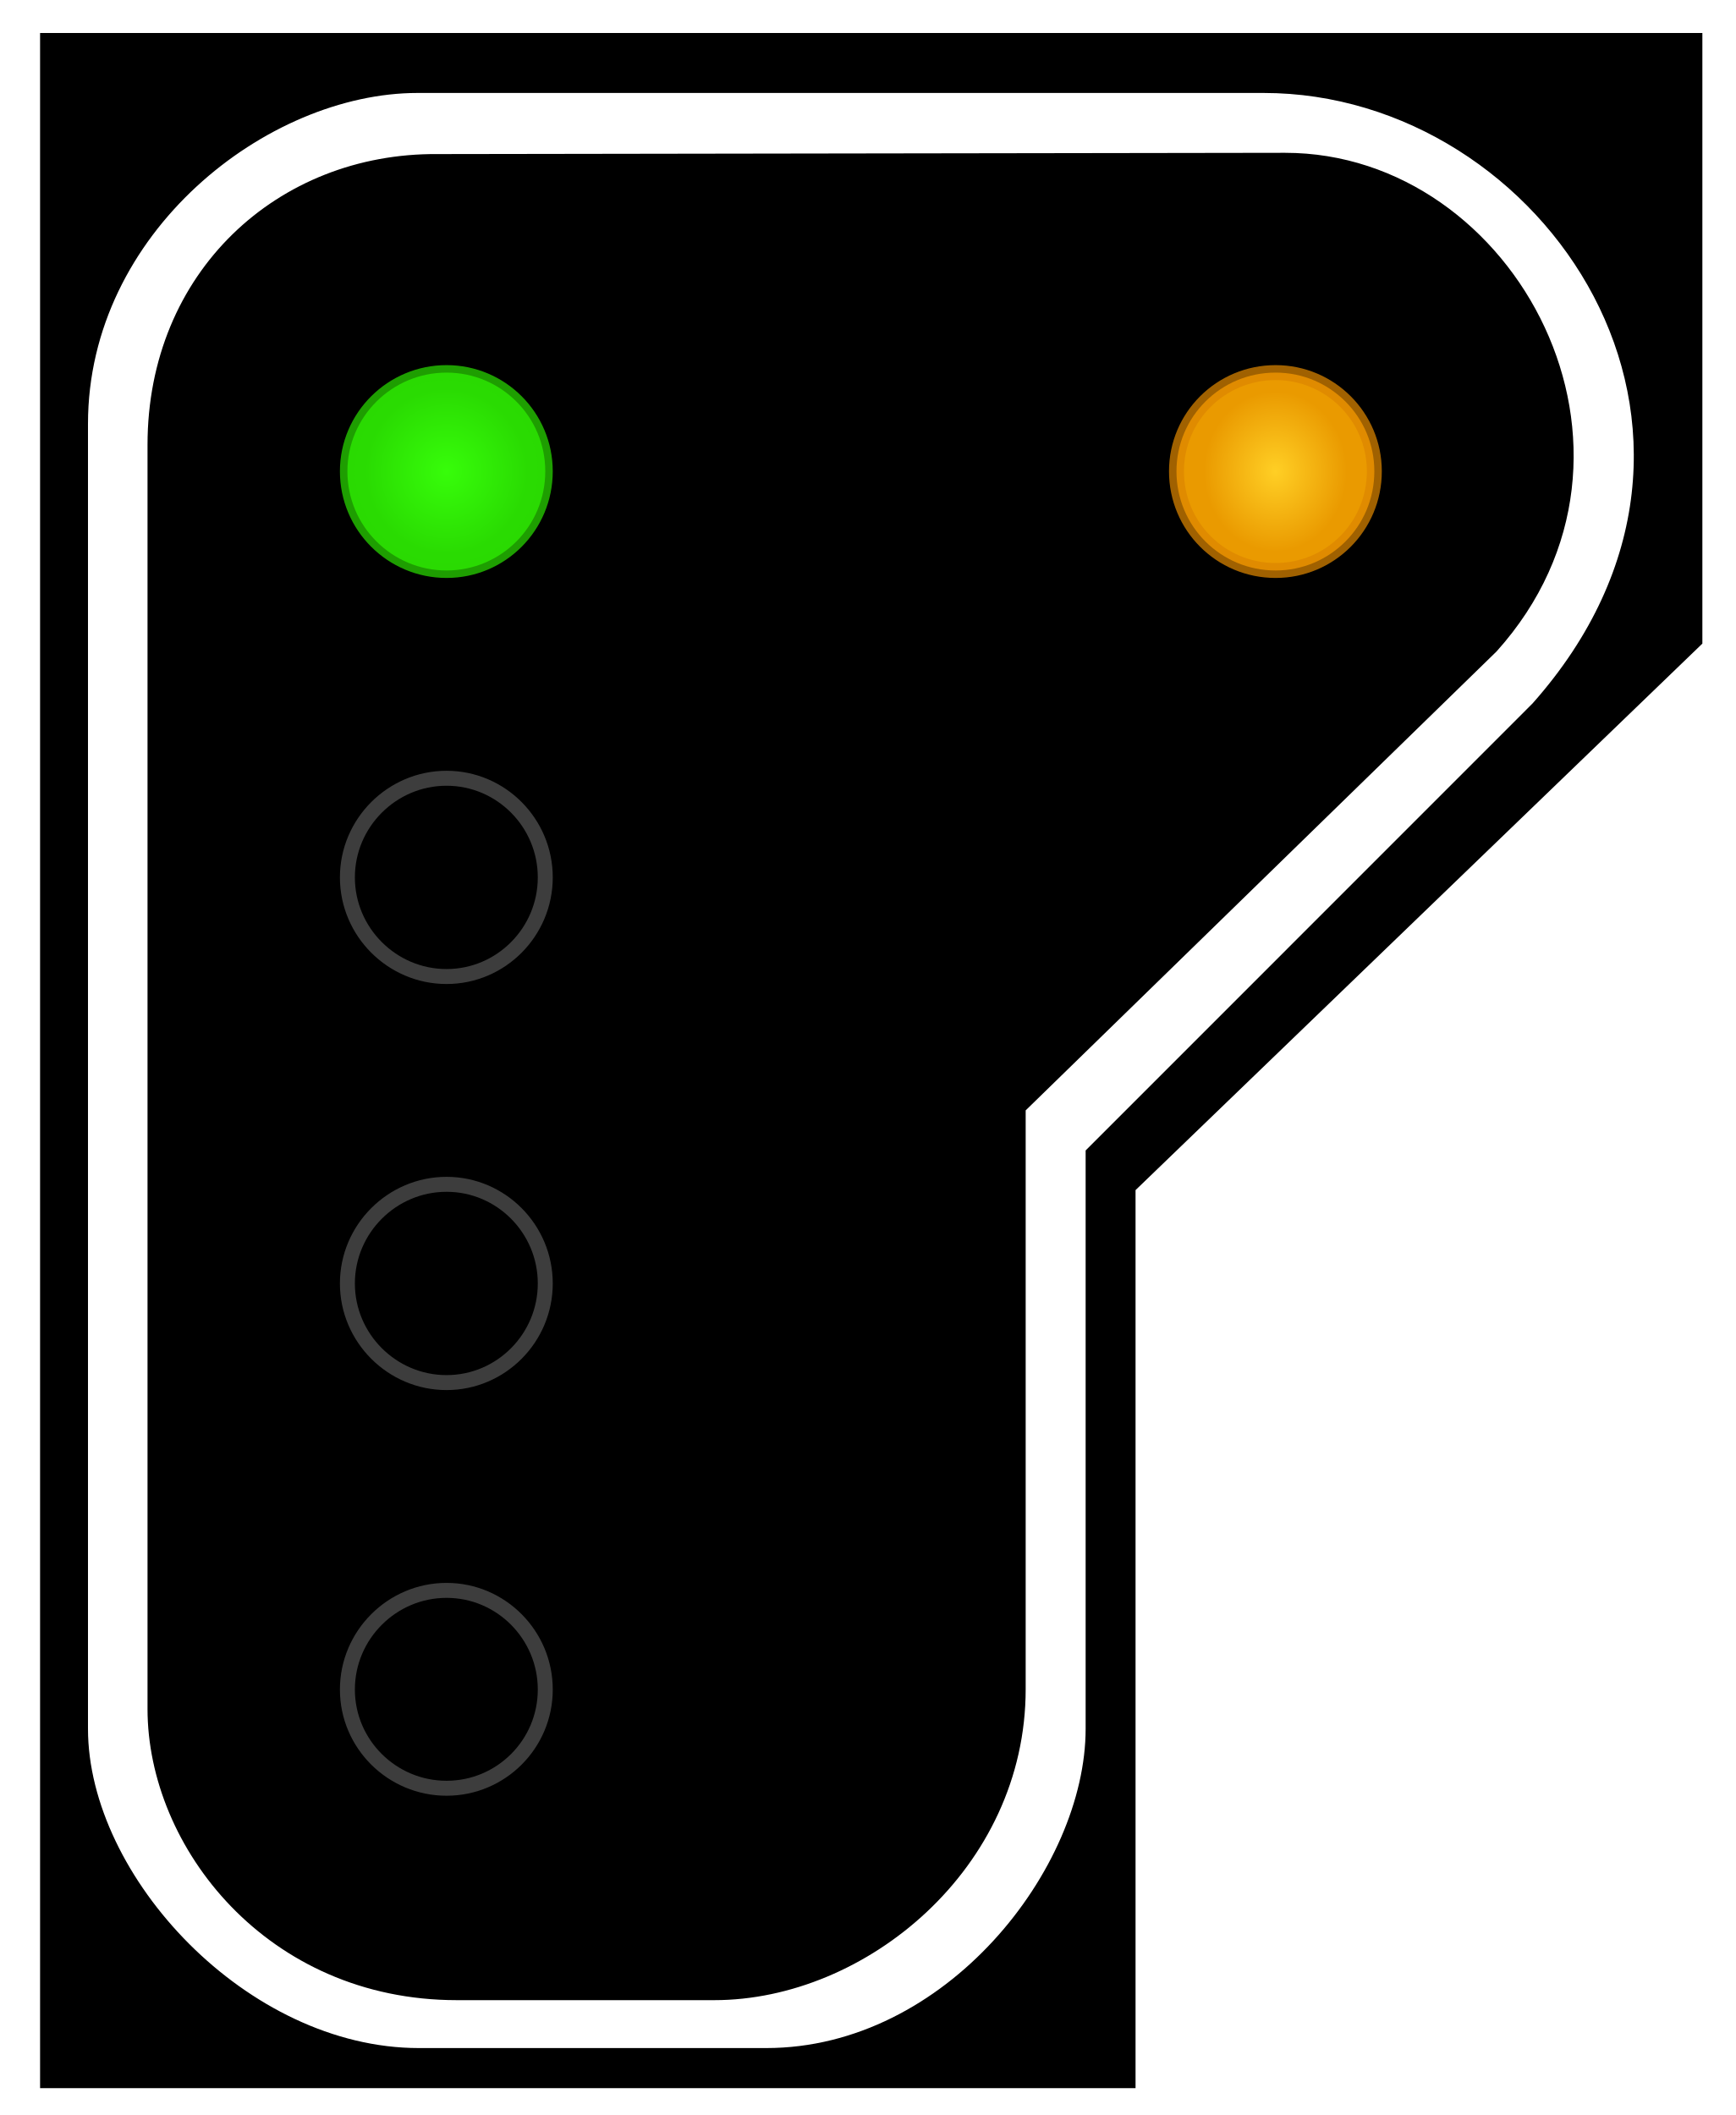
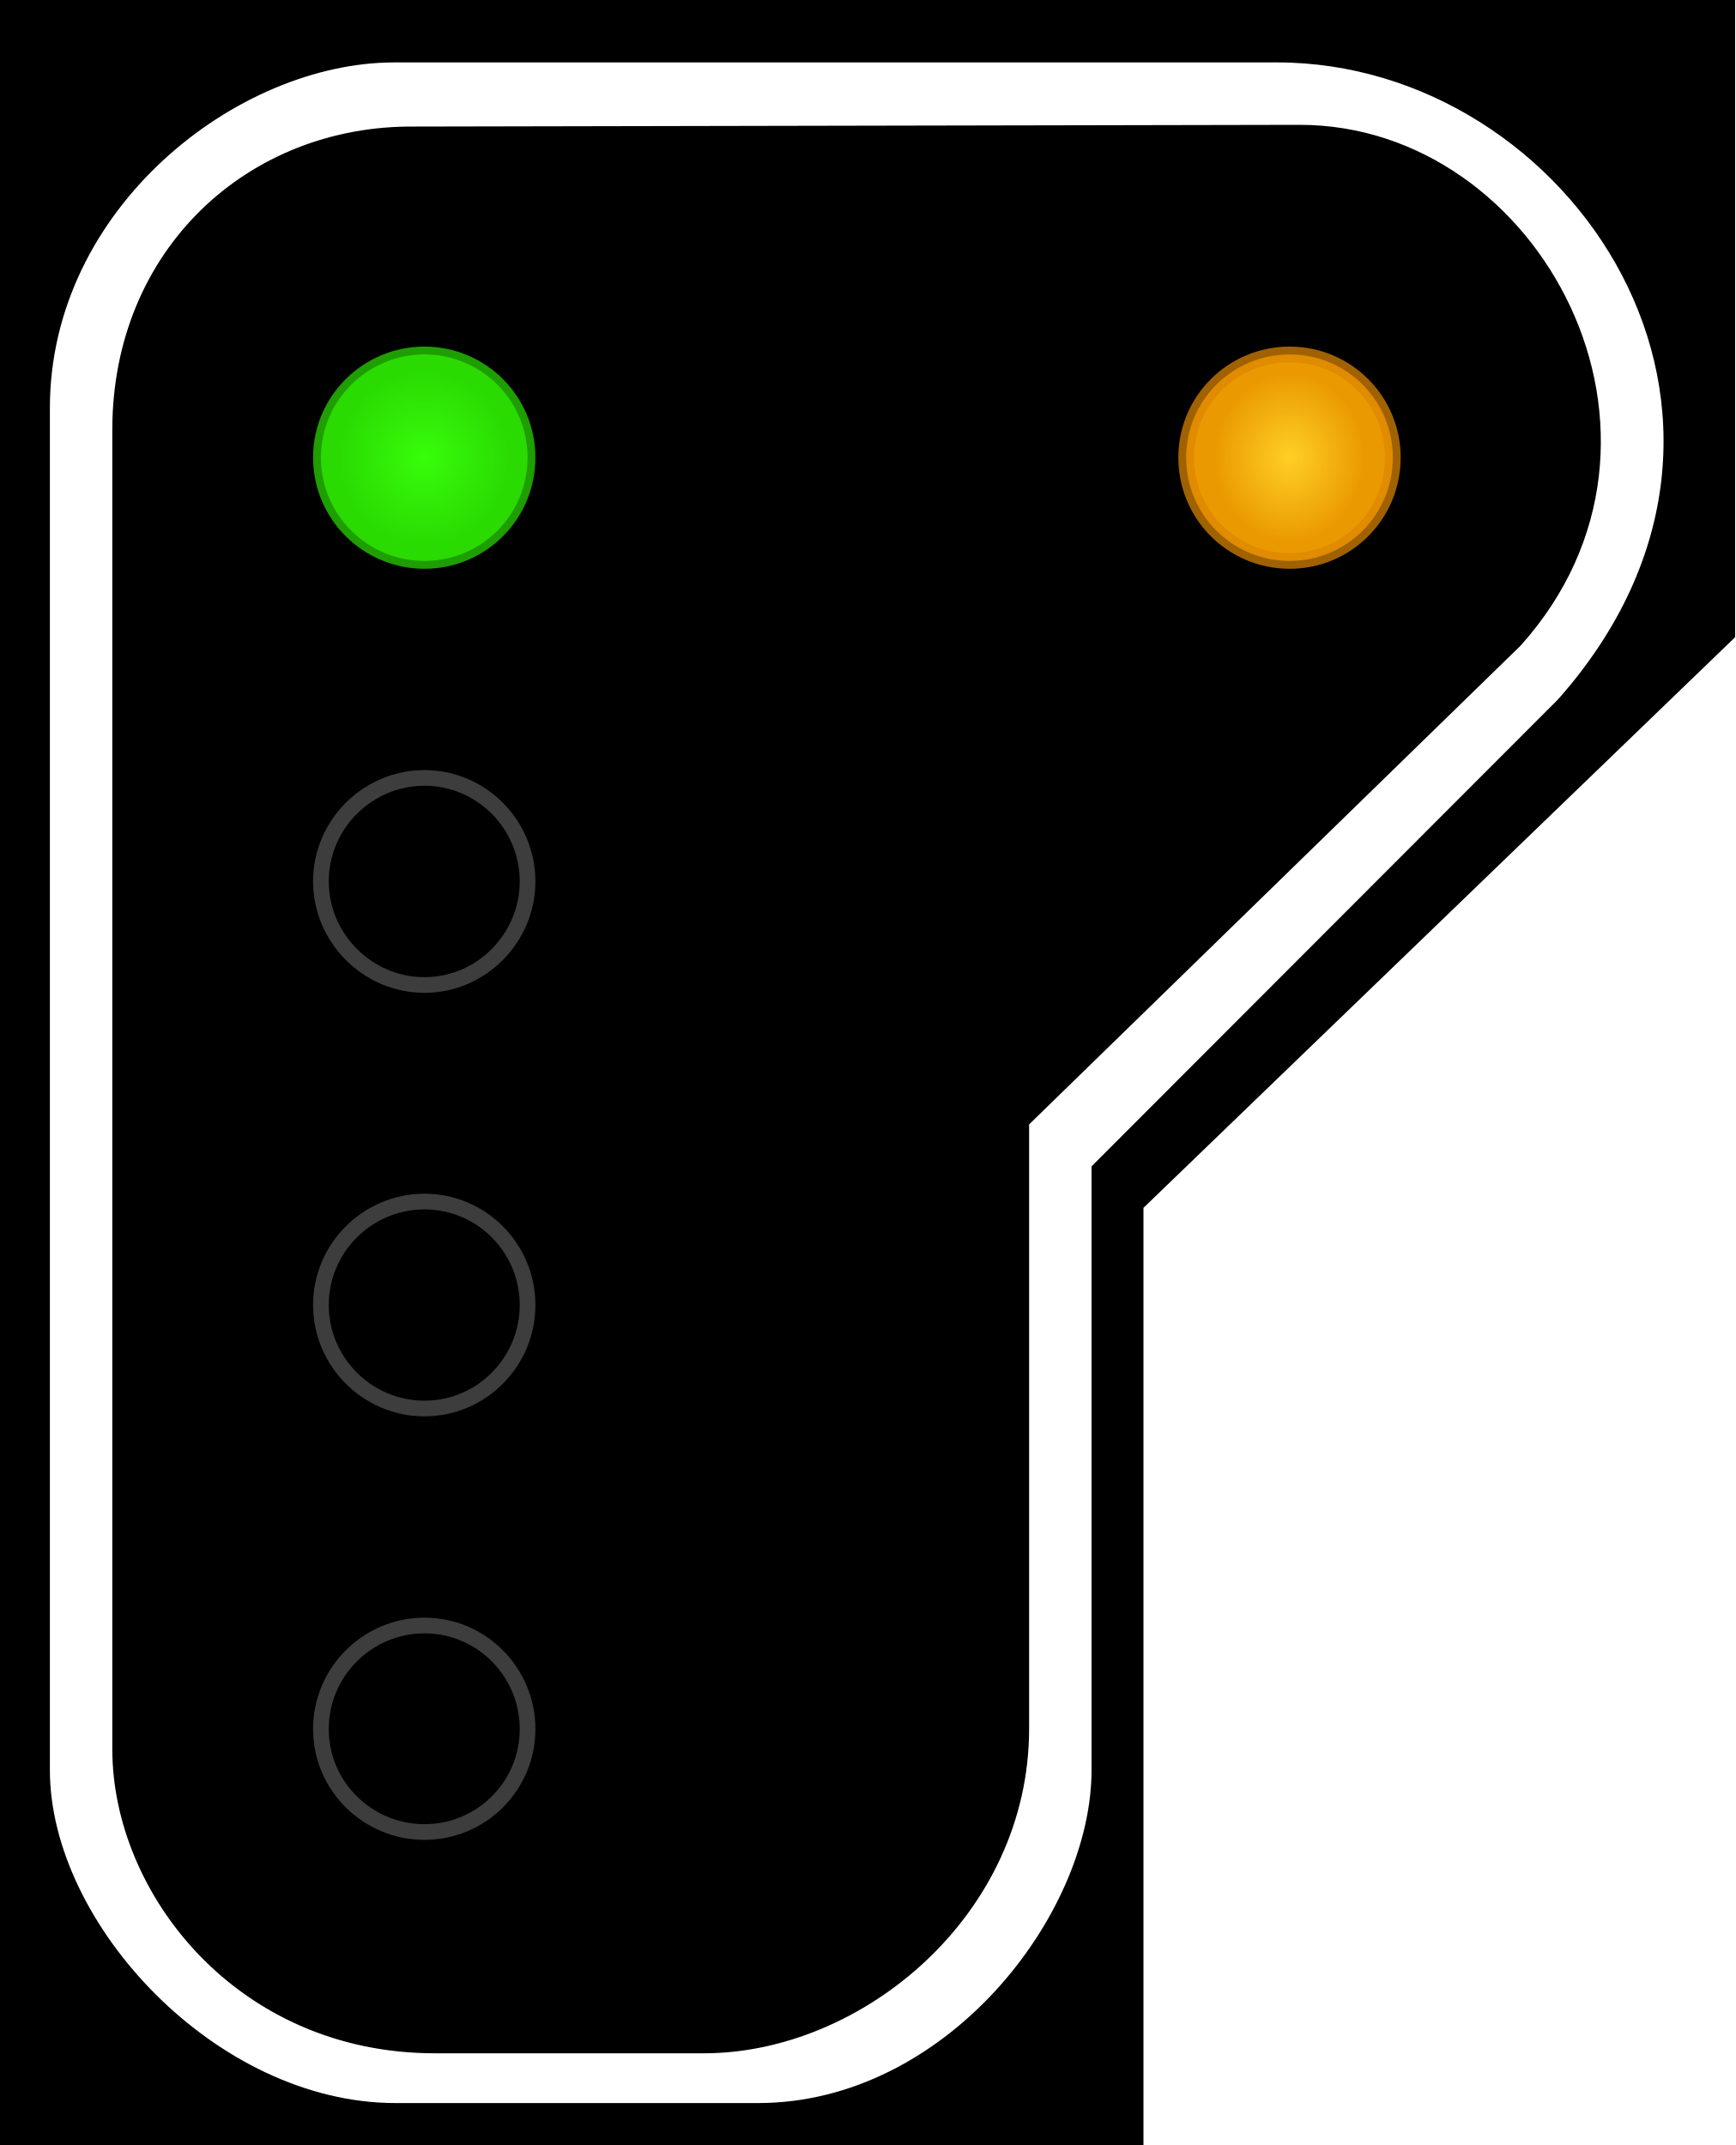
- <svg xmlns="http://www.w3.org/2000/svg" width="16.415" height="20" viewBox="0 0 16.415 20">
+ <svg xmlns="http://www.w3.org/2000/svg" width="16.177" height="20" viewBox="0 0 16.177 20">
  <defs>
-     <radialGradient id="radial-pattern-0" gradientUnits="userSpaceOnUse" cx="22.377" cy="23.627" fx="22.377" fy="23.627" r="5.348" gradientTransform="matrix(0.760968, 0.00000265015, -0.00000269638, 0.774247, 5.348805, 5.333729)">
+     <radialGradient id="radial-pattern-0" gradientUnits="userSpaceOnUse" cx="22.377" cy="23.627" fx="22.377" fy="23.627" r="5.348" gradientTransform="matrix(0.143579, 0.000000500028, -0.00000050875, 0.146084, 0.630301, 0.693863)">
      <stop offset="0" stop-color="rgb(21.569%, 99.216%, 3.922%)" stop-opacity="1" />
      <stop offset="1" stop-color="rgb(16.471%, 85.882%, 0.784%)" stop-opacity="1" />
    </radialGradient>
-     <radialGradient id="radial-pattern-1" gradientUnits="userSpaceOnUse" cx="22.377" cy="64.324" fx="22.377" fy="64.324" r="5.148" gradientTransform="matrix(0.696501, 0.00000164958, -0.00000184561, 0.779273, 6.791434, 14.19809)">
+     <radialGradient id="radial-pattern-1" gradientUnits="userSpaceOnUse" cx="22.377" cy="64.324" fx="22.377" fy="64.324" r="5.148" gradientTransform="matrix(0.131415, 0.000000311241, -0.000000348228, 0.147032, 8.741147, -5.31243)">
      <stop offset="0" stop-color="rgb(100%, 81.176%, 14.51%)" stop-opacity="1" />
      <stop offset="1" stop-color="rgb(91.765%, 60.392%, 0%)" stop-opacity="1" />
    </radialGradient>
  </defs>
-   <path fill-rule="nonzero" fill="rgb(0%, 0%, 0%)" fill-opacity="1" d="M 0.379 0.312 L 16.098 0.312 L 16.098 6.086 L 10.738 11.254 L 10.738 19.746 L 0.379 19.746 Z M 0.379 0.312 " />
-   <path fill-rule="evenodd" fill="rgb(100%, 100%, 100%)" fill-opacity="1" d="M 3.949 0.879 L 11.949 0.879 C 14.605 0.879 16.77 4.086 14.492 6.652 L 10.266 10.879 L 10.266 16.348 C 10.266 17.668 8.945 19.367 7.246 19.367 L 3.961 19.367 C 2.34 19.367 0.832 17.746 0.832 16.348 L 0.832 4.008 C 0.832 2.199 2.527 0.879 3.949 0.879 Z M 4.137 1.457 L 12.152 1.445 C 14.336 1.445 15.848 4.273 14.152 6.16 L 9.699 10.5 L 9.699 15.973 C 9.699 17.668 8.188 18.914 6.754 18.914 L 4.32 18.914 C 2.527 18.914 1.395 17.469 1.395 16.16 L 1.395 4.207 C 1.395 2.574 2.625 1.445 4.137 1.457 Z M 4.137 1.457 " />
-   <path fill-rule="nonzero" fill="url(#radial-pattern-0)" stroke-width="0.75" stroke-linecap="butt" stroke-linejoin="miter" stroke="rgb(16.471%, 85.49%, 0.784%)" stroke-opacity="0.725" stroke-miterlimit="4" d="M 27.328 23.622 C 27.328 26.376 25.113 28.591 22.38 28.591 C 19.647 28.591 17.411 26.376 17.411 23.622 C 17.411 20.889 19.647 18.674 22.38 18.674 C 25.113 18.674 27.328 20.889 27.328 23.622 Z M 27.328 23.622 " transform="matrix(0.188679, 0, 0, 0.188679, 0, 0)" />
-   <path fill="none" stroke-width="0.75" stroke-linecap="butt" stroke-linejoin="miter" stroke="rgb(23.922%, 23.922%, 23.922%)" stroke-opacity="1" stroke-miterlimit="4" d="M 27.328 43.973 C 27.328 46.706 25.113 48.942 22.38 48.942 C 19.647 48.942 17.411 46.706 17.411 43.973 C 17.411 41.241 19.647 39.005 22.38 39.005 C 25.113 39.005 27.328 41.241 27.328 43.973 Z M 27.328 43.973 " transform="matrix(0.188679, 0, 0, 0.188679, 0, 0)" />
-   <path fill="none" stroke-width="0.75" stroke-linecap="butt" stroke-linejoin="miter" stroke="rgb(23.922%, 23.922%, 23.922%)" stroke-opacity="1" stroke-miterlimit="4" d="M 27.328 64.325 C 27.328 67.058 25.113 69.293 22.38 69.293 C 19.647 69.293 17.411 67.058 17.411 64.325 C 17.411 61.592 19.647 59.356 22.38 59.356 C 25.113 59.356 27.328 61.592 27.328 64.325 Z M 27.328 64.325 " transform="matrix(0.188679, 0, 0, 0.188679, 0, 0)" />
-   <path fill="none" stroke-width="0.75" stroke-linecap="butt" stroke-linejoin="miter" stroke="rgb(23.922%, 23.922%, 23.922%)" stroke-opacity="1" stroke-miterlimit="4" d="M 27.328 84.676 C 27.328 87.409 25.113 89.624 22.38 89.624 C 19.647 89.624 17.411 87.409 17.411 84.676 C 17.411 81.943 19.647 79.707 22.38 79.707 C 25.113 79.707 27.328 81.943 27.328 84.676 Z M 27.328 84.676 " transform="matrix(0.188679, 0, 0, 0.188679, 0, 0)" />
-   <path fill-rule="nonzero" fill="url(#radial-pattern-1)" stroke-width="0.75" stroke-linecap="butt" stroke-linejoin="miter" stroke="rgb(86.275%, 52.549%, 0%)" stroke-opacity="0.725" stroke-miterlimit="4" d="M 27.334 64.32 C 27.334 67.074 25.119 69.289 22.386 69.289 C 19.633 69.289 17.418 67.074 17.418 64.32 C 17.418 61.587 19.633 59.372 22.386 59.372 C 25.119 59.372 27.334 61.587 27.334 64.32 Z M 27.334 64.32 " transform="matrix(0.188679, 0, 0, 0.188679, 7.838652, -7.678812)" />
+   <path fill-rule="nonzero" fill="rgb(0%, 0%, 0%)" fill-opacity="1" d="M 0 0 L 16.176 0 L 16.176 5.941 L 10.66 11.262 L 10.66 20 L 0 20 Z M 0 0 " />
+   <path fill-rule="evenodd" fill="rgb(100%, 100%, 100%)" fill-opacity="1" d="M 3.676 0.582 L 11.906 0.582 C 14.641 0.582 16.867 3.883 14.523 6.523 L 10.176 10.875 L 10.176 16.504 C 10.176 17.859 8.816 19.609 7.066 19.609 L 3.688 19.609 C 2.02 19.609 0.465 17.941 0.465 16.504 L 0.465 3.805 C 0.465 1.941 2.211 0.582 3.676 0.582 Z M 3.867 1.18 L 12.117 1.164 C 14.363 1.164 15.918 4.078 14.176 6.02 L 9.594 10.484 L 9.594 16.117 C 9.594 17.859 8.035 19.145 6.562 19.145 L 4.055 19.145 C 2.211 19.145 1.047 17.656 1.047 16.309 L 1.047 4.008 C 1.047 2.328 2.312 1.164 3.867 1.18 Z M 3.867 1.18 " />
+   <path fill-rule="nonzero" fill="url(#radial-pattern-0)" stroke-width="0.142" stroke-linecap="butt" stroke-linejoin="miter" stroke="rgb(16.471%, 85.49%, 0.784%)" stroke-opacity="0.725" stroke-miterlimit="4" d="M 4.779 4.145 C 4.779 4.665 4.361 5.082 3.845 5.082 C 3.329 5.082 2.907 4.665 2.907 4.145 C 2.907 3.629 3.329 3.211 3.845 3.211 C 4.361 3.211 4.779 3.629 4.779 4.145 Z M 4.779 4.145 " transform="matrix(1.029146, 0, 0, 1.029146, 0, 0)" />
+   <path fill="none" stroke-width="0.142" stroke-linecap="butt" stroke-linejoin="miter" stroke="rgb(23.922%, 23.922%, 23.922%)" stroke-opacity="1" stroke-miterlimit="4" d="M 4.779 7.986 C 4.779 8.498 4.361 8.924 3.845 8.924 C 3.329 8.924 2.907 8.498 2.907 7.986 C 2.907 7.47 3.329 7.048 3.845 7.048 C 4.361 7.048 4.779 7.47 4.779 7.986 Z M 4.779 7.986 " transform="matrix(1.029146, 0, 0, 1.029146, 0, 0)" />
+   <path fill="none" stroke-width="0.142" stroke-linecap="butt" stroke-linejoin="miter" stroke="rgb(23.922%, 23.922%, 23.922%)" stroke-opacity="1" stroke-miterlimit="4" d="M 4.779 11.823 C 4.779 12.34 4.361 12.761 3.845 12.761 C 3.329 12.761 2.907 12.34 2.907 11.823 C 2.907 11.307 3.329 10.886 3.845 10.886 C 4.361 10.886 4.779 11.307 4.779 11.823 Z M 4.779 11.823 " transform="matrix(1.029146, 0, 0, 1.029146, 0, 0)" />
+   <path fill="none" stroke-width="0.142" stroke-linecap="butt" stroke-linejoin="miter" stroke="rgb(23.922%, 23.922%, 23.922%)" stroke-opacity="1" stroke-miterlimit="4" d="M 4.779 15.665 C 4.779 16.181 4.361 16.598 3.845 16.598 C 3.329 16.598 2.907 16.181 2.907 15.665 C 2.907 15.148 3.329 14.727 3.845 14.727 C 4.361 14.727 4.779 15.148 4.779 15.665 Z M 4.779 15.665 " transform="matrix(1.029146, 0, 0, 1.029146, 0, 0)" />
+   <path fill-rule="nonzero" fill="url(#radial-pattern-1)" stroke-width="0.142" stroke-linecap="butt" stroke-linejoin="miter" stroke="rgb(86.275%, 52.549%, 0%)" stroke-opacity="0.725" stroke-miterlimit="4" d="M 12.617 4.145 C 12.617 4.665 12.199 5.082 11.683 5.082 C 11.163 5.082 10.745 4.665 10.745 4.145 C 10.745 3.629 11.163 3.211 11.683 3.211 C 12.199 3.211 12.617 3.629 12.617 4.145 Z M 12.617 4.145 " transform="matrix(1.029146, 0, 0, 1.029146, 0, 0)" />
</svg>
